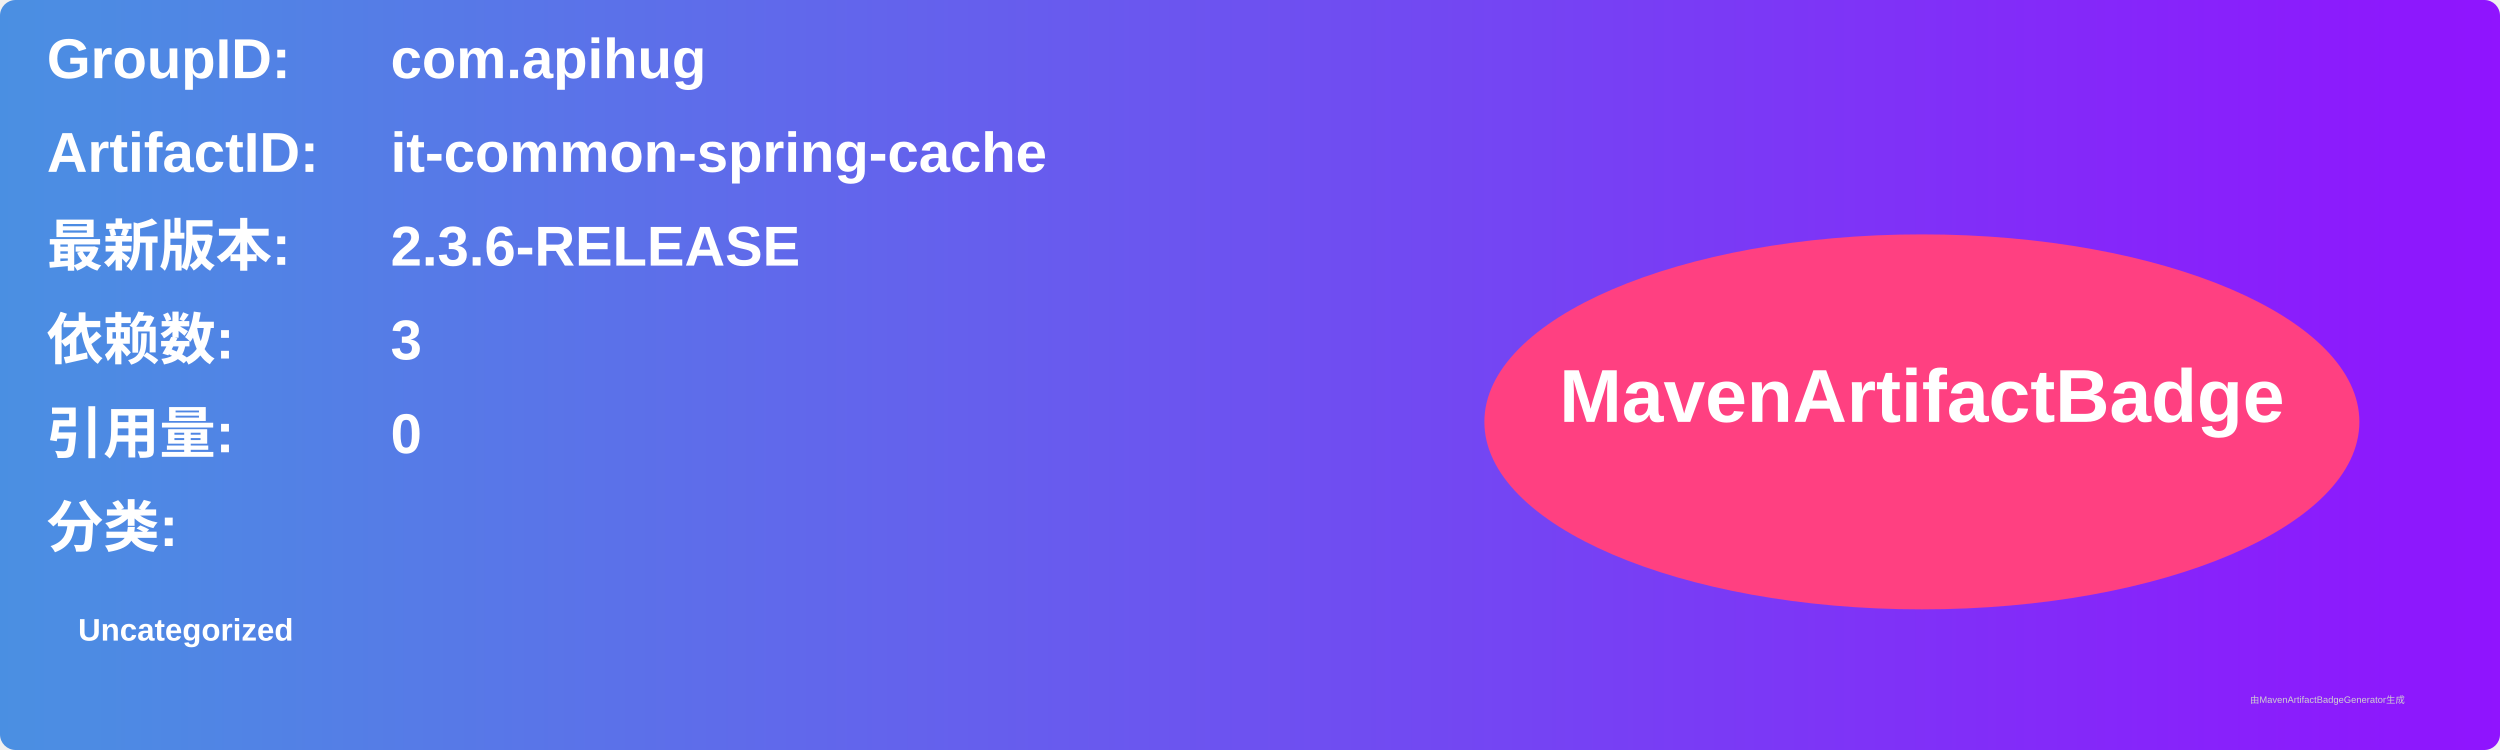
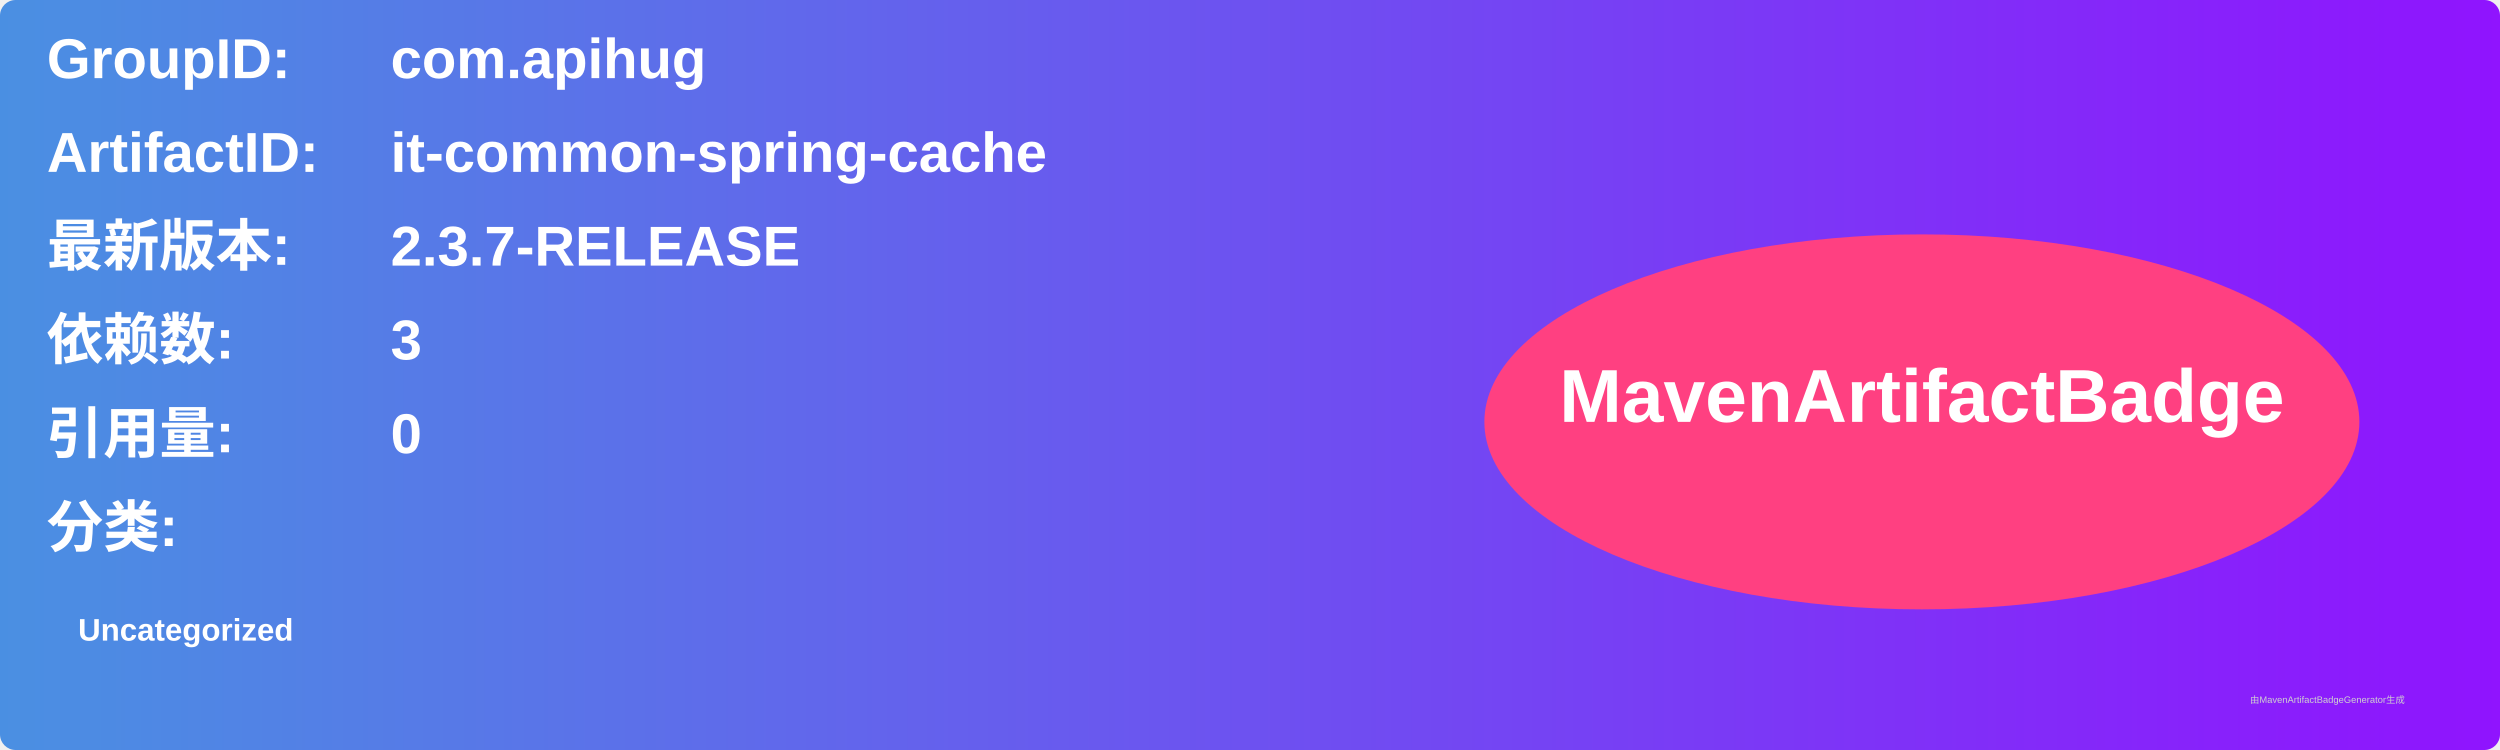
<svg xmlns="http://www.w3.org/2000/svg" width="800" height="240" viewBox="0 0 800 240">
  <linearGradient id="grad" x1="0%" y1="0%" x2="100%" y2="0%">
    <stop offset="0%" stop-color="#4a90e2" />
    <stop offset="100%" stop-color="#9013fe" />
  </linearGradient>
  <rect width="100%" height="100%" rx="5" ry="5" fill="url(#grad)" />
  <g transform="translate(15, 15)">
    <text x="0" y="10" font-family="Arial" font-size="18" fill="white" font-weight="bold" width="260">GroupID:</text>
    <text x="110" y="10" font-family="Arial" font-size="18" fill="white" font-weight="bold" width="460">com.apihug</text>
    <text x="0" y="40" font-family="Arial" font-size="18" fill="white" font-weight="bold" width="260">ArtifactID:</text>
    <text x="110" y="40" font-family="Arial" font-size="18" fill="white" font-weight="bold" width="460">it-common-spring-cache</text>
    <text x="0" y="70" font-family="Arial" font-size="18" fill="white" font-weight="bold">最新版本:</text>
    <text x="110" y="70" font-family="Arial" font-size="18" fill="white" font-weight="bold">
-       <tspan font-weight="bold">2.3.6-RELEASE</tspan>
+       <tspan font-weight="bold">2.3.7-RELEASE</tspan>
    </text>
    <text x="0" y="100" font-family="Arial" font-size="18" fill="white" font-weight="bold">依赖数: </text>
    <text x="110" y="100" font-family="Arial" font-size="18" fill="white">
      <tspan font-weight="bold">3</tspan>
    </text>
    <text x="0" y="130" font-family="Arial" font-size="18" fill="white" font-weight="bold">引用量: </text>
    <text x="110" y="130" font-family="Arial" font-size="18" fill="white">
      <tspan font-weight="bold">0</tspan>
    </text>
    <text x="0" y="160" font-family="Arial" font-size="18" fill="white" font-weight="bold">分类:</text>
    <text x="10" y="190" font-family="Arial" font-size="10" fill="white">
      <tspan font-weight="bold">Uncategorized</tspan>
    </text>
    <ellipse cx="600" cy="120" rx="140" ry="60" fill="#ff4081" />
    <text x="600" y="120" text-anchor="middle" font-family="Arial" font-size="24" fill="white" font-weight="bold">MavenArtifactBadge</text>
  </g>
  <text x="720" y="225" font-family="Arial" font-size="3" fill="#d0d0d0">由MavenArtifactBadgeGenerator生成</text>
</svg>
